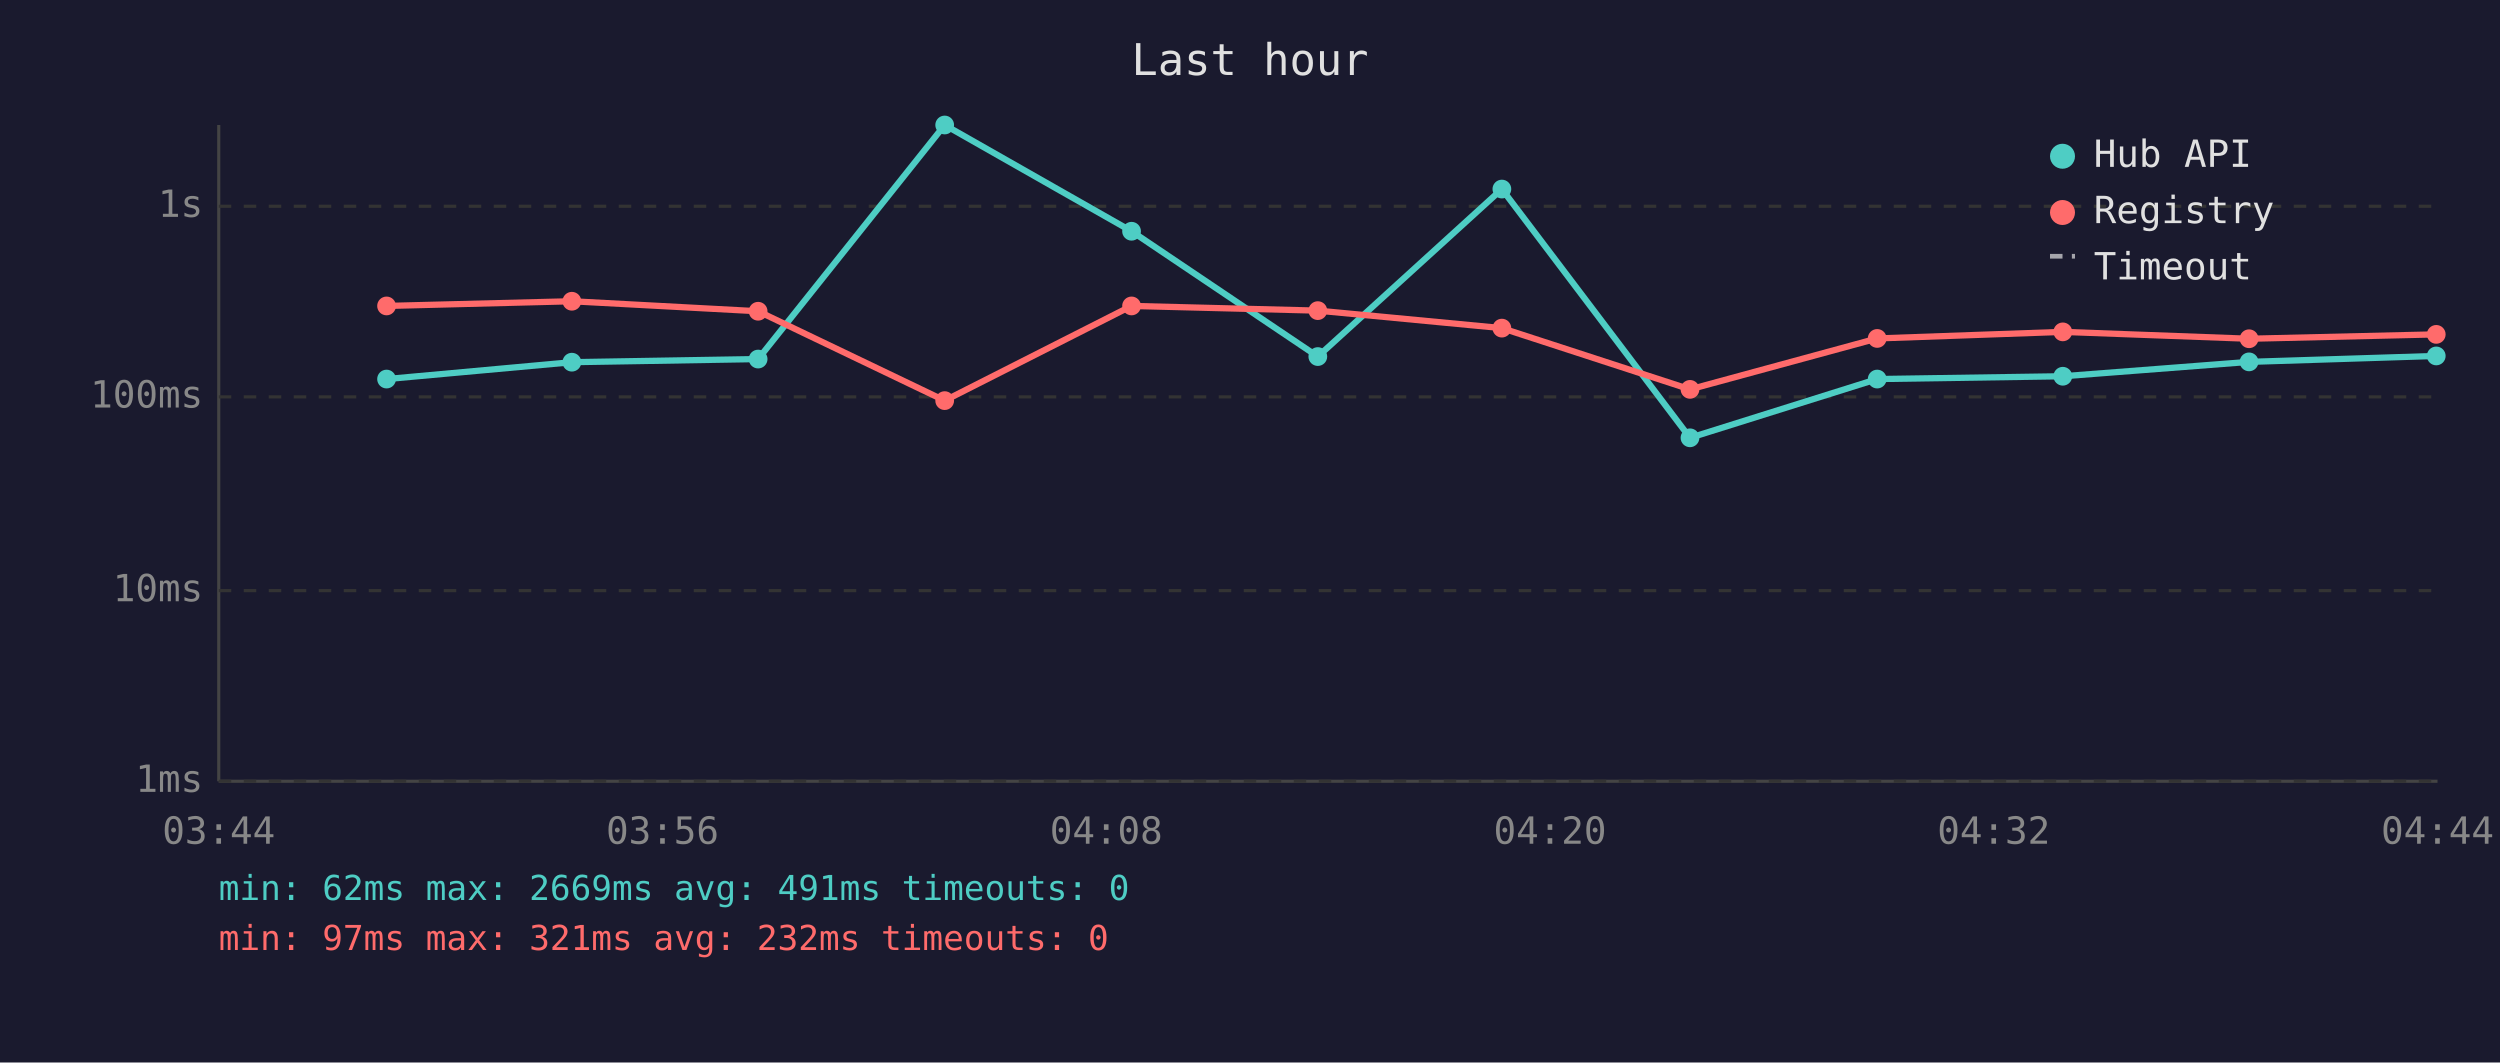
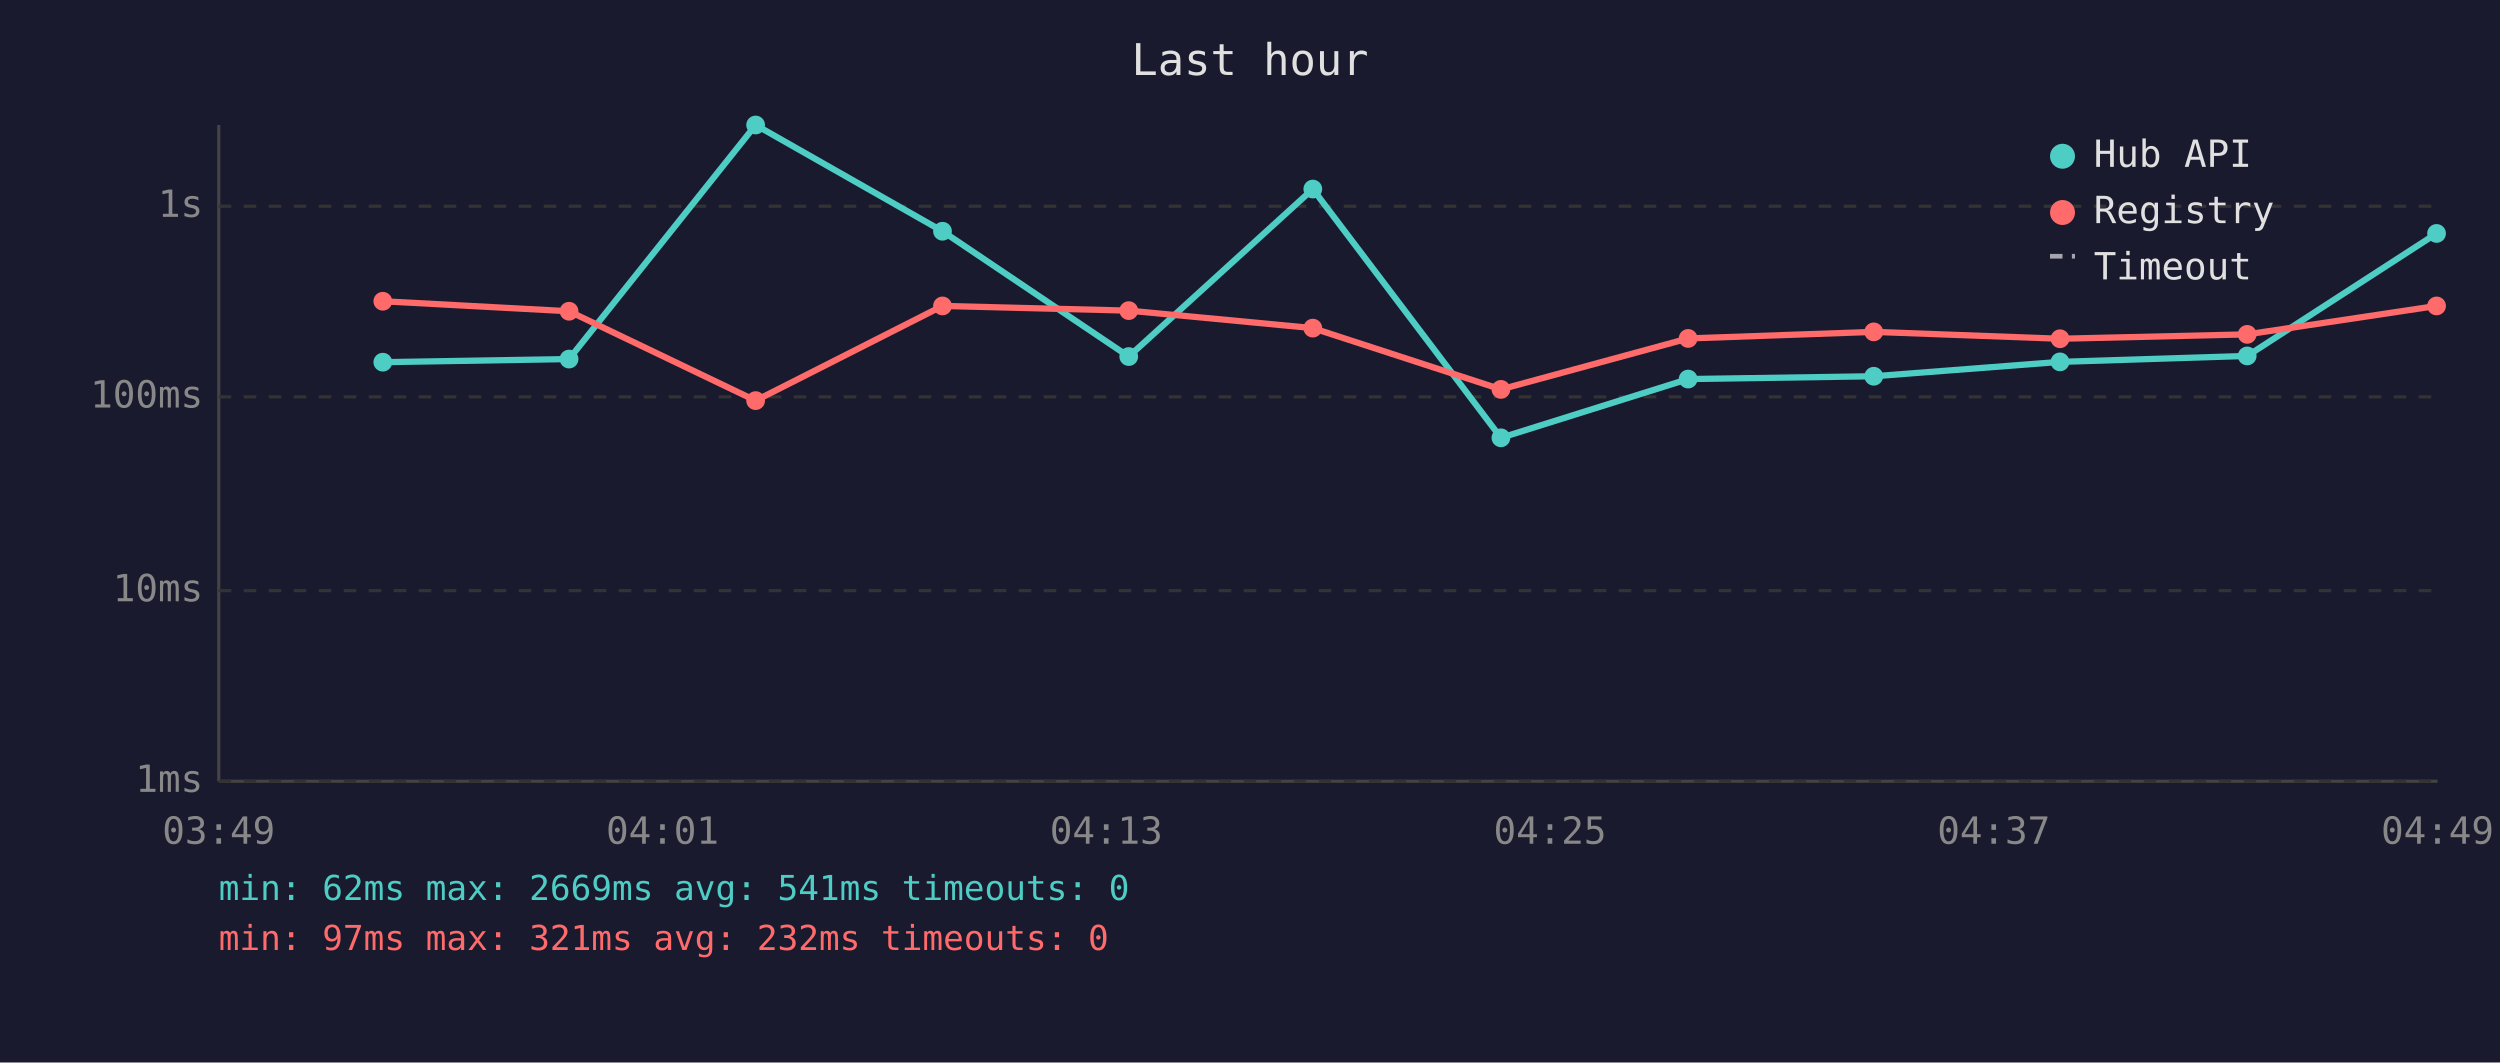
<svg xmlns="http://www.w3.org/2000/svg" viewBox="0 0 800 340" font-family="monospace" font-size="12">
  <rect width="800" height="340" fill="#1a1a2e" />
  <text x="400" y="24" fill="#e0e0e0" font-size="14" text-anchor="middle">Last hour</text>
  <line x1="70" y1="40" x2="70" y2="250" stroke="#444" stroke-width="1" />
  <line x1="70" y1="250" x2="780" y2="250" stroke="#444" stroke-width="1" />
  <line x1="70" y1="250" x2="780" y2="250" stroke="#333" stroke-width="1" stroke-dasharray="4" />
  <text x="65" y="250" fill="#888" text-anchor="end" dominant-baseline="middle">1ms</text>
  <line x1="70" y1="189" x2="780" y2="189" stroke="#333" stroke-width="1" stroke-dasharray="4" />
  <text x="65" y="189" fill="#888" text-anchor="end" dominant-baseline="middle">10ms</text>
  <line x1="70" y1="127" x2="780" y2="127" stroke="#333" stroke-width="1" stroke-dasharray="4" />
  <text x="65" y="127" fill="#888" text-anchor="end" dominant-baseline="middle">100ms</text>
  <line x1="70" y1="66" x2="780" y2="66" stroke="#333" stroke-width="1" stroke-dasharray="4" />
  <text x="65" y="66" fill="#888" text-anchor="end" dominant-baseline="middle">1s</text>
-   <text x="70" y="270" fill="#888" text-anchor="middle">03:44</text>
-   <text x="212" y="270" fill="#888" text-anchor="middle">03:56</text>
-   <text x="354" y="270" fill="#888" text-anchor="middle">04:08</text>
-   <text x="496" y="270" fill="#888" text-anchor="middle">04:20</text>
-   <text x="638" y="270" fill="#888" text-anchor="middle">04:32</text>
-   <text x="780" y="270" fill="#888" text-anchor="middle">04:44</text>
-   <polyline points="123.7,121.3 183.0,115.9 242.6,114.9 302.3,40.0 362.1,74.0 421.7,114.1 480.6,60.5 540.8,140.1 600.7,121.3 660.1,120.4 719.7,115.8 779.6,113.9" fill="none" stroke="#4ecdc4" stroke-width="2" opacity="1" />
-   <circle cx="123.7" cy="121.3" r="3" fill="#4ecdc4" />
-   <circle cx="183.0" cy="115.9" r="3" fill="#4ecdc4" />
-   <circle cx="242.6" cy="114.9" r="3" fill="#4ecdc4" />
-   <circle cx="302.3" cy="40.0" r="3" fill="#4ecdc4" />
-   <circle cx="362.1" cy="74.0" r="3" fill="#4ecdc4" />
-   <circle cx="421.7" cy="114.1" r="3" fill="#4ecdc4" />
-   <circle cx="480.6" cy="60.5" r="3" fill="#4ecdc4" />
-   <circle cx="540.8" cy="140.1" r="3" fill="#4ecdc4" />
-   <circle cx="600.7" cy="121.3" r="3" fill="#4ecdc4" />
-   <circle cx="660.1" cy="120.4" r="3" fill="#4ecdc4" />
-   <circle cx="719.7" cy="115.8" r="3" fill="#4ecdc4" />
-   <circle cx="779.6" cy="113.9" r="3" fill="#4ecdc4" />
-   <polyline points="123.7,97.9 183.0,96.4 242.6,99.6 302.3,128.2 362.1,97.9 421.7,99.4 480.6,105.0 540.8,124.6 600.7,108.3 660.1,106.2 719.7,108.4 779.6,107.0" fill="none" stroke="#ff6b6b" stroke-width="2" opacity="1" />
-   <circle cx="123.7" cy="97.9" r="3" fill="#ff6b6b" />
-   <circle cx="183.0" cy="96.4" r="3" fill="#ff6b6b" />
-   <circle cx="242.6" cy="99.6" r="3" fill="#ff6b6b" />
-   <circle cx="302.3" cy="128.2" r="3" fill="#ff6b6b" />
-   <circle cx="362.1" cy="97.9" r="3" fill="#ff6b6b" />
-   <circle cx="421.7" cy="99.4" r="3" fill="#ff6b6b" />
-   <circle cx="480.6" cy="105.0" r="3" fill="#ff6b6b" />
-   <circle cx="540.8" cy="124.6" r="3" fill="#ff6b6b" />
-   <circle cx="600.7" cy="108.3" r="3" fill="#ff6b6b" />
-   <circle cx="660.1" cy="106.2" r="3" fill="#ff6b6b" />
-   <circle cx="719.7" cy="108.4" r="3" fill="#ff6b6b" />
-   <circle cx="779.6" cy="107.0" r="3" fill="#ff6b6b" />
+   <text x="70" y="270" fill="#888" text-anchor="middle">03:49</text>
+   <text x="212" y="270" fill="#888" text-anchor="middle">04:01</text>
+   <text x="354" y="270" fill="#888" text-anchor="middle">04:13</text>
+   <text x="496" y="270" fill="#888" text-anchor="middle">04:25</text>
+   <text x="638" y="270" fill="#888" text-anchor="middle">04:37</text>
+   <text x="780" y="270" fill="#888" text-anchor="middle">04:49</text>
+   <polyline points="122.5,115.9 182.1,114.9 241.8,40.0 301.6,74.0 361.2,114.1 420.1,60.5 480.3,140.1 540.2,121.3 599.6,120.4 659.2,115.8 719.1,113.9 779.7,74.7" fill="none" stroke="#4ecdc4" stroke-width="2" opacity="1" />
+   <circle cx="122.5" cy="115.9" r="3" fill="#4ecdc4" />
+   <circle cx="182.1" cy="114.9" r="3" fill="#4ecdc4" />
+   <circle cx="241.8" cy="40.0" r="3" fill="#4ecdc4" />
+   <circle cx="301.6" cy="74.0" r="3" fill="#4ecdc4" />
+   <circle cx="361.2" cy="114.1" r="3" fill="#4ecdc4" />
+   <circle cx="420.1" cy="60.5" r="3" fill="#4ecdc4" />
+   <circle cx="480.3" cy="140.1" r="3" fill="#4ecdc4" />
+   <circle cx="540.2" cy="121.3" r="3" fill="#4ecdc4" />
+   <circle cx="599.6" cy="120.4" r="3" fill="#4ecdc4" />
+   <circle cx="659.2" cy="115.8" r="3" fill="#4ecdc4" />
+   <circle cx="719.1" cy="113.9" r="3" fill="#4ecdc4" />
+   <circle cx="779.7" cy="74.7" r="3" fill="#4ecdc4" />
+   <polyline points="122.5,96.4 182.1,99.6 241.8,128.2 301.6,97.9 361.2,99.4 420.1,105.0 480.3,124.6 540.2,108.3 599.6,106.2 659.2,108.4 719.1,107.0 779.7,97.9" fill="none" stroke="#ff6b6b" stroke-width="2" opacity="1" />
+   <circle cx="122.5" cy="96.4" r="3" fill="#ff6b6b" />
+   <circle cx="182.1" cy="99.6" r="3" fill="#ff6b6b" />
+   <circle cx="241.8" cy="128.2" r="3" fill="#ff6b6b" />
+   <circle cx="301.6" cy="97.9" r="3" fill="#ff6b6b" />
+   <circle cx="361.2" cy="99.4" r="3" fill="#ff6b6b" />
+   <circle cx="420.1" cy="105.0" r="3" fill="#ff6b6b" />
+   <circle cx="480.3" cy="124.6" r="3" fill="#ff6b6b" />
+   <circle cx="540.2" cy="108.3" r="3" fill="#ff6b6b" />
+   <circle cx="599.6" cy="106.2" r="3" fill="#ff6b6b" />
+   <circle cx="659.2" cy="108.4" r="3" fill="#ff6b6b" />
+   <circle cx="719.1" cy="107.0" r="3" fill="#ff6b6b" />
+   <circle cx="779.7" cy="97.9" r="3" fill="#ff6b6b" />
  <circle cx="660" cy="50" r="4" fill="#4ecdc4" />
  <text x="670" y="50" fill="#e0e0e0" dominant-baseline="middle">Hub API</text>
  <circle cx="660" cy="68" r="4" fill="#ff6b6b" />
  <text x="670" y="68" fill="#e0e0e0" dominant-baseline="middle">Registry</text>
  <line x1="656" y1="82" x2="664" y2="82" stroke="#e0e0e0" stroke-width="1.5" stroke-dasharray="4,3" opacity="0.7" />
  <text x="670" y="86" fill="#e0e0e0" dominant-baseline="middle">Timeout</text>
-   <text x="70" y="288" fill="#4ecdc4" font-size="11">min: 62ms  max: 2669ms  avg: 491ms  timeouts: 0</text>
+   <text x="70" y="288" fill="#4ecdc4" font-size="11">min: 62ms  max: 2669ms  avg: 541ms  timeouts: 0</text>
  <text x="70" y="304" fill="#ff6b6b" font-size="11">min: 97ms  max: 321ms  avg: 232ms  timeouts: 0</text>
</svg>
